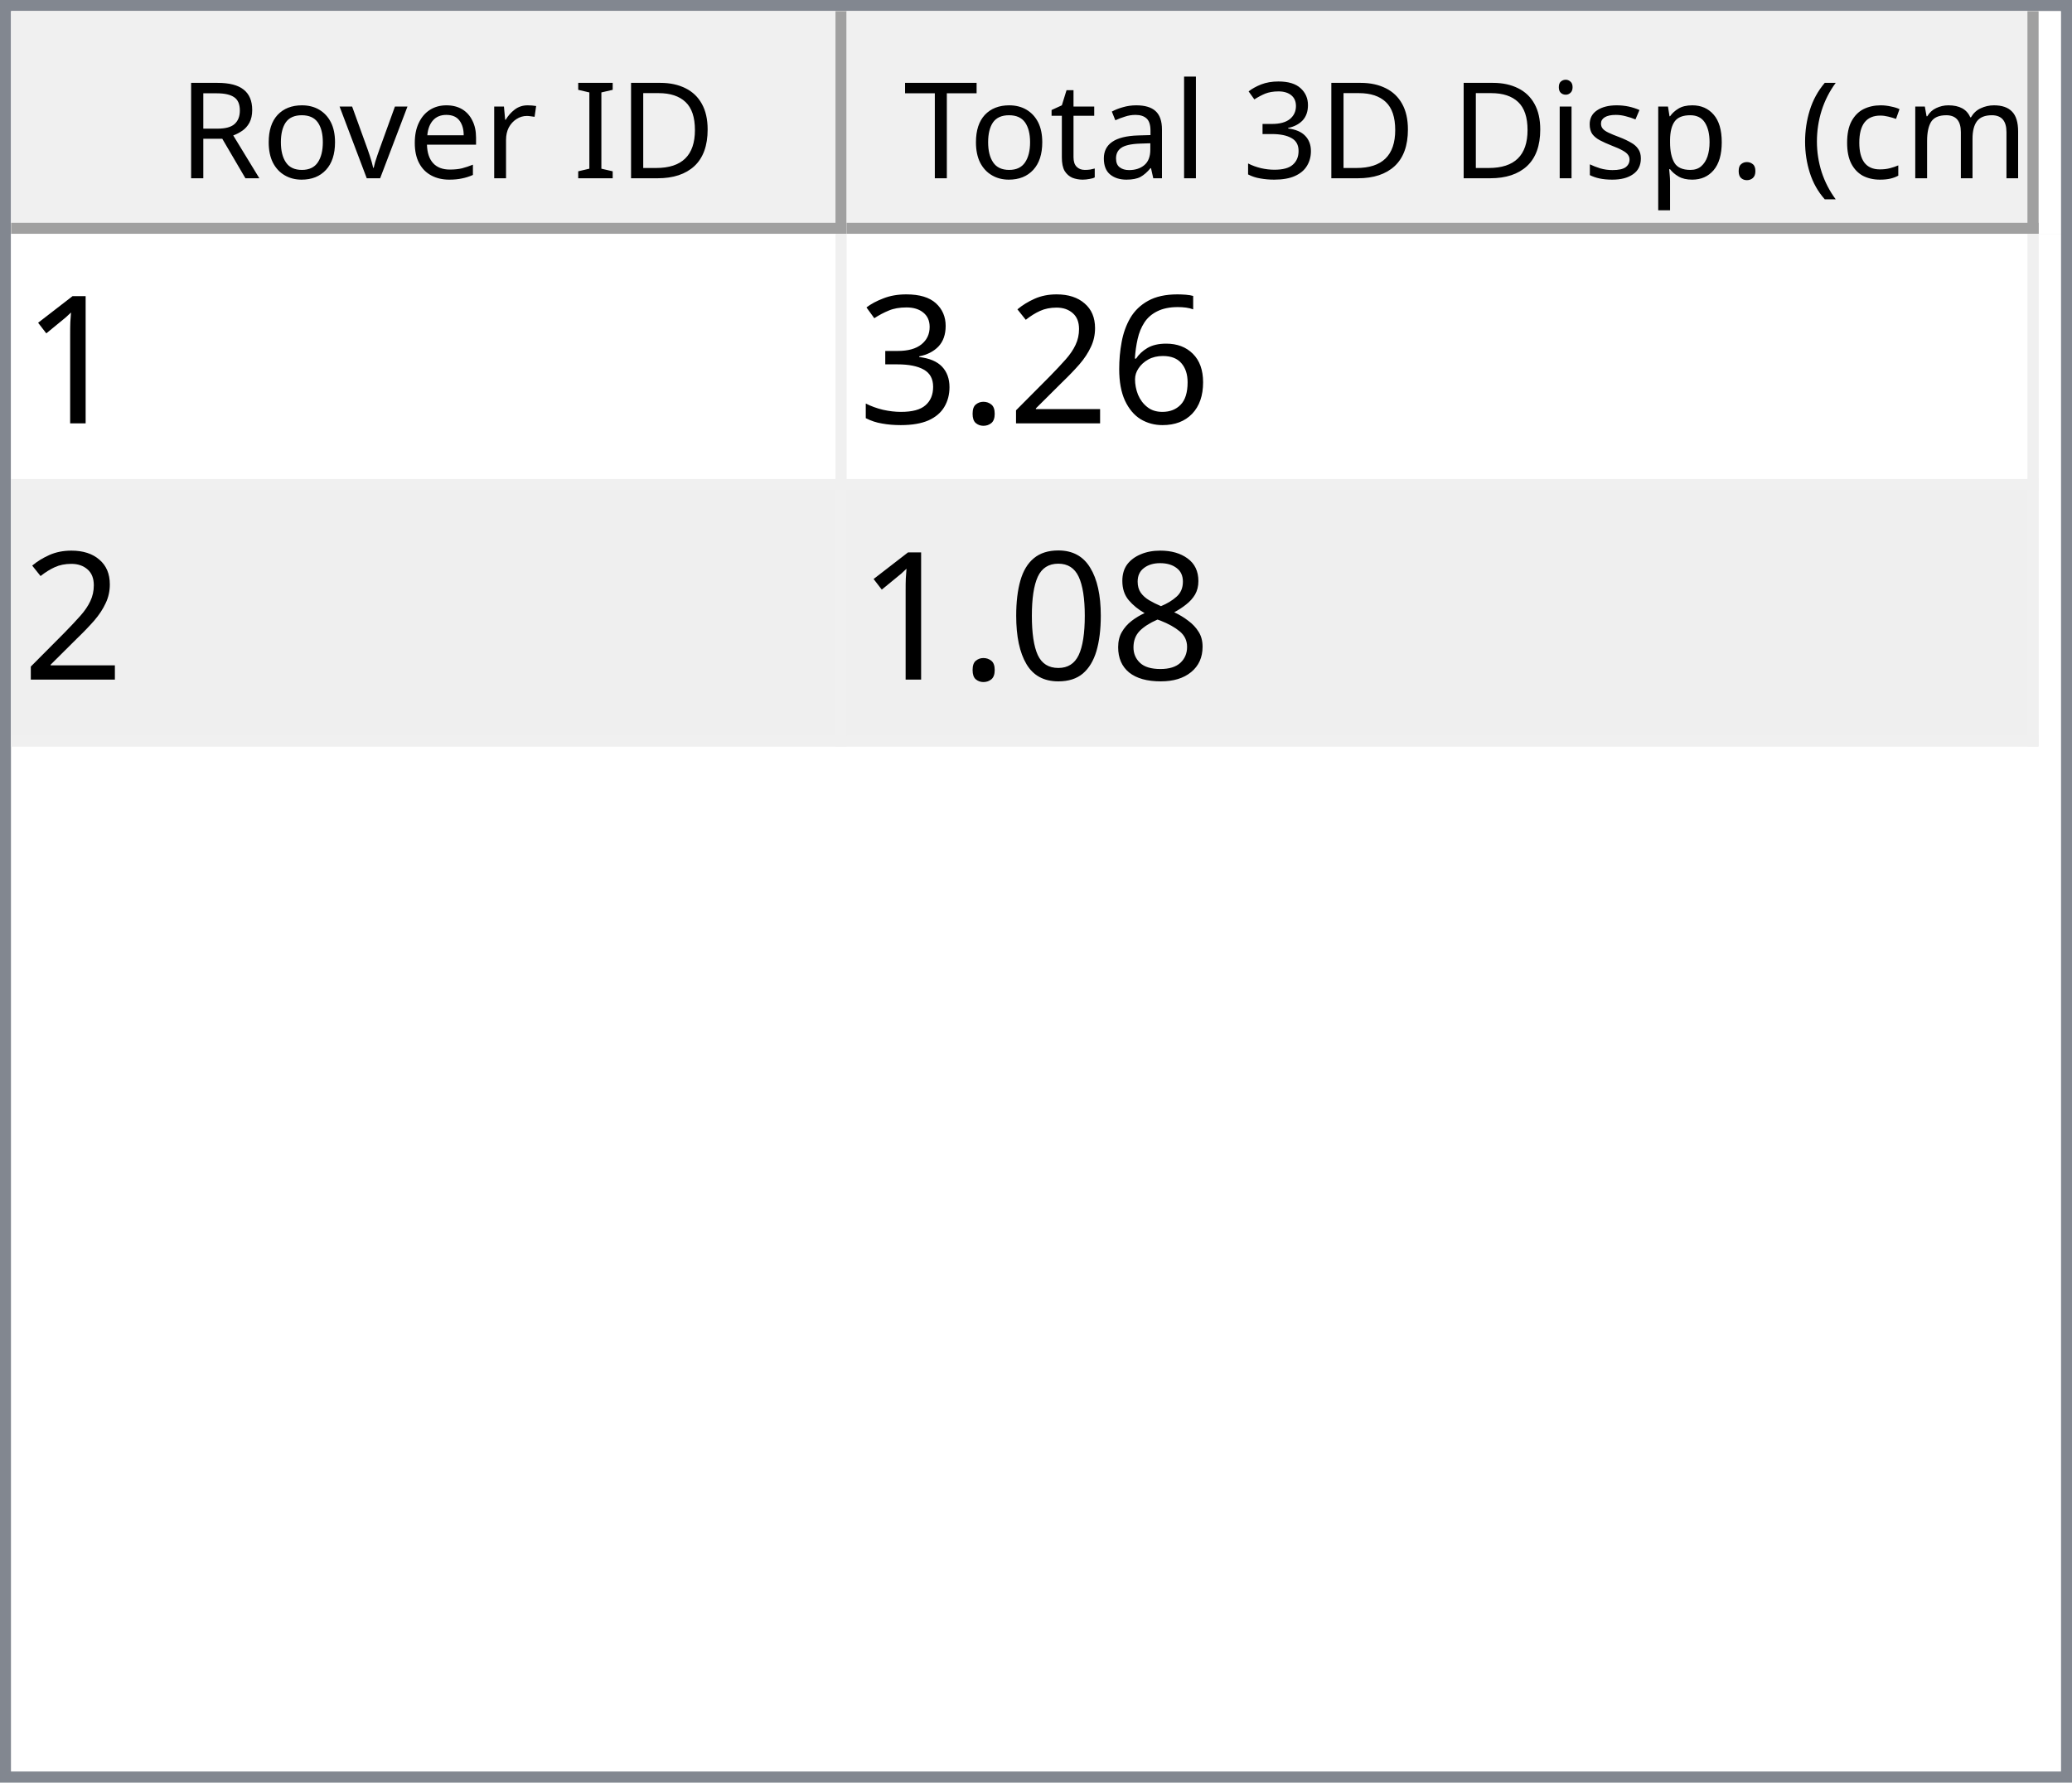
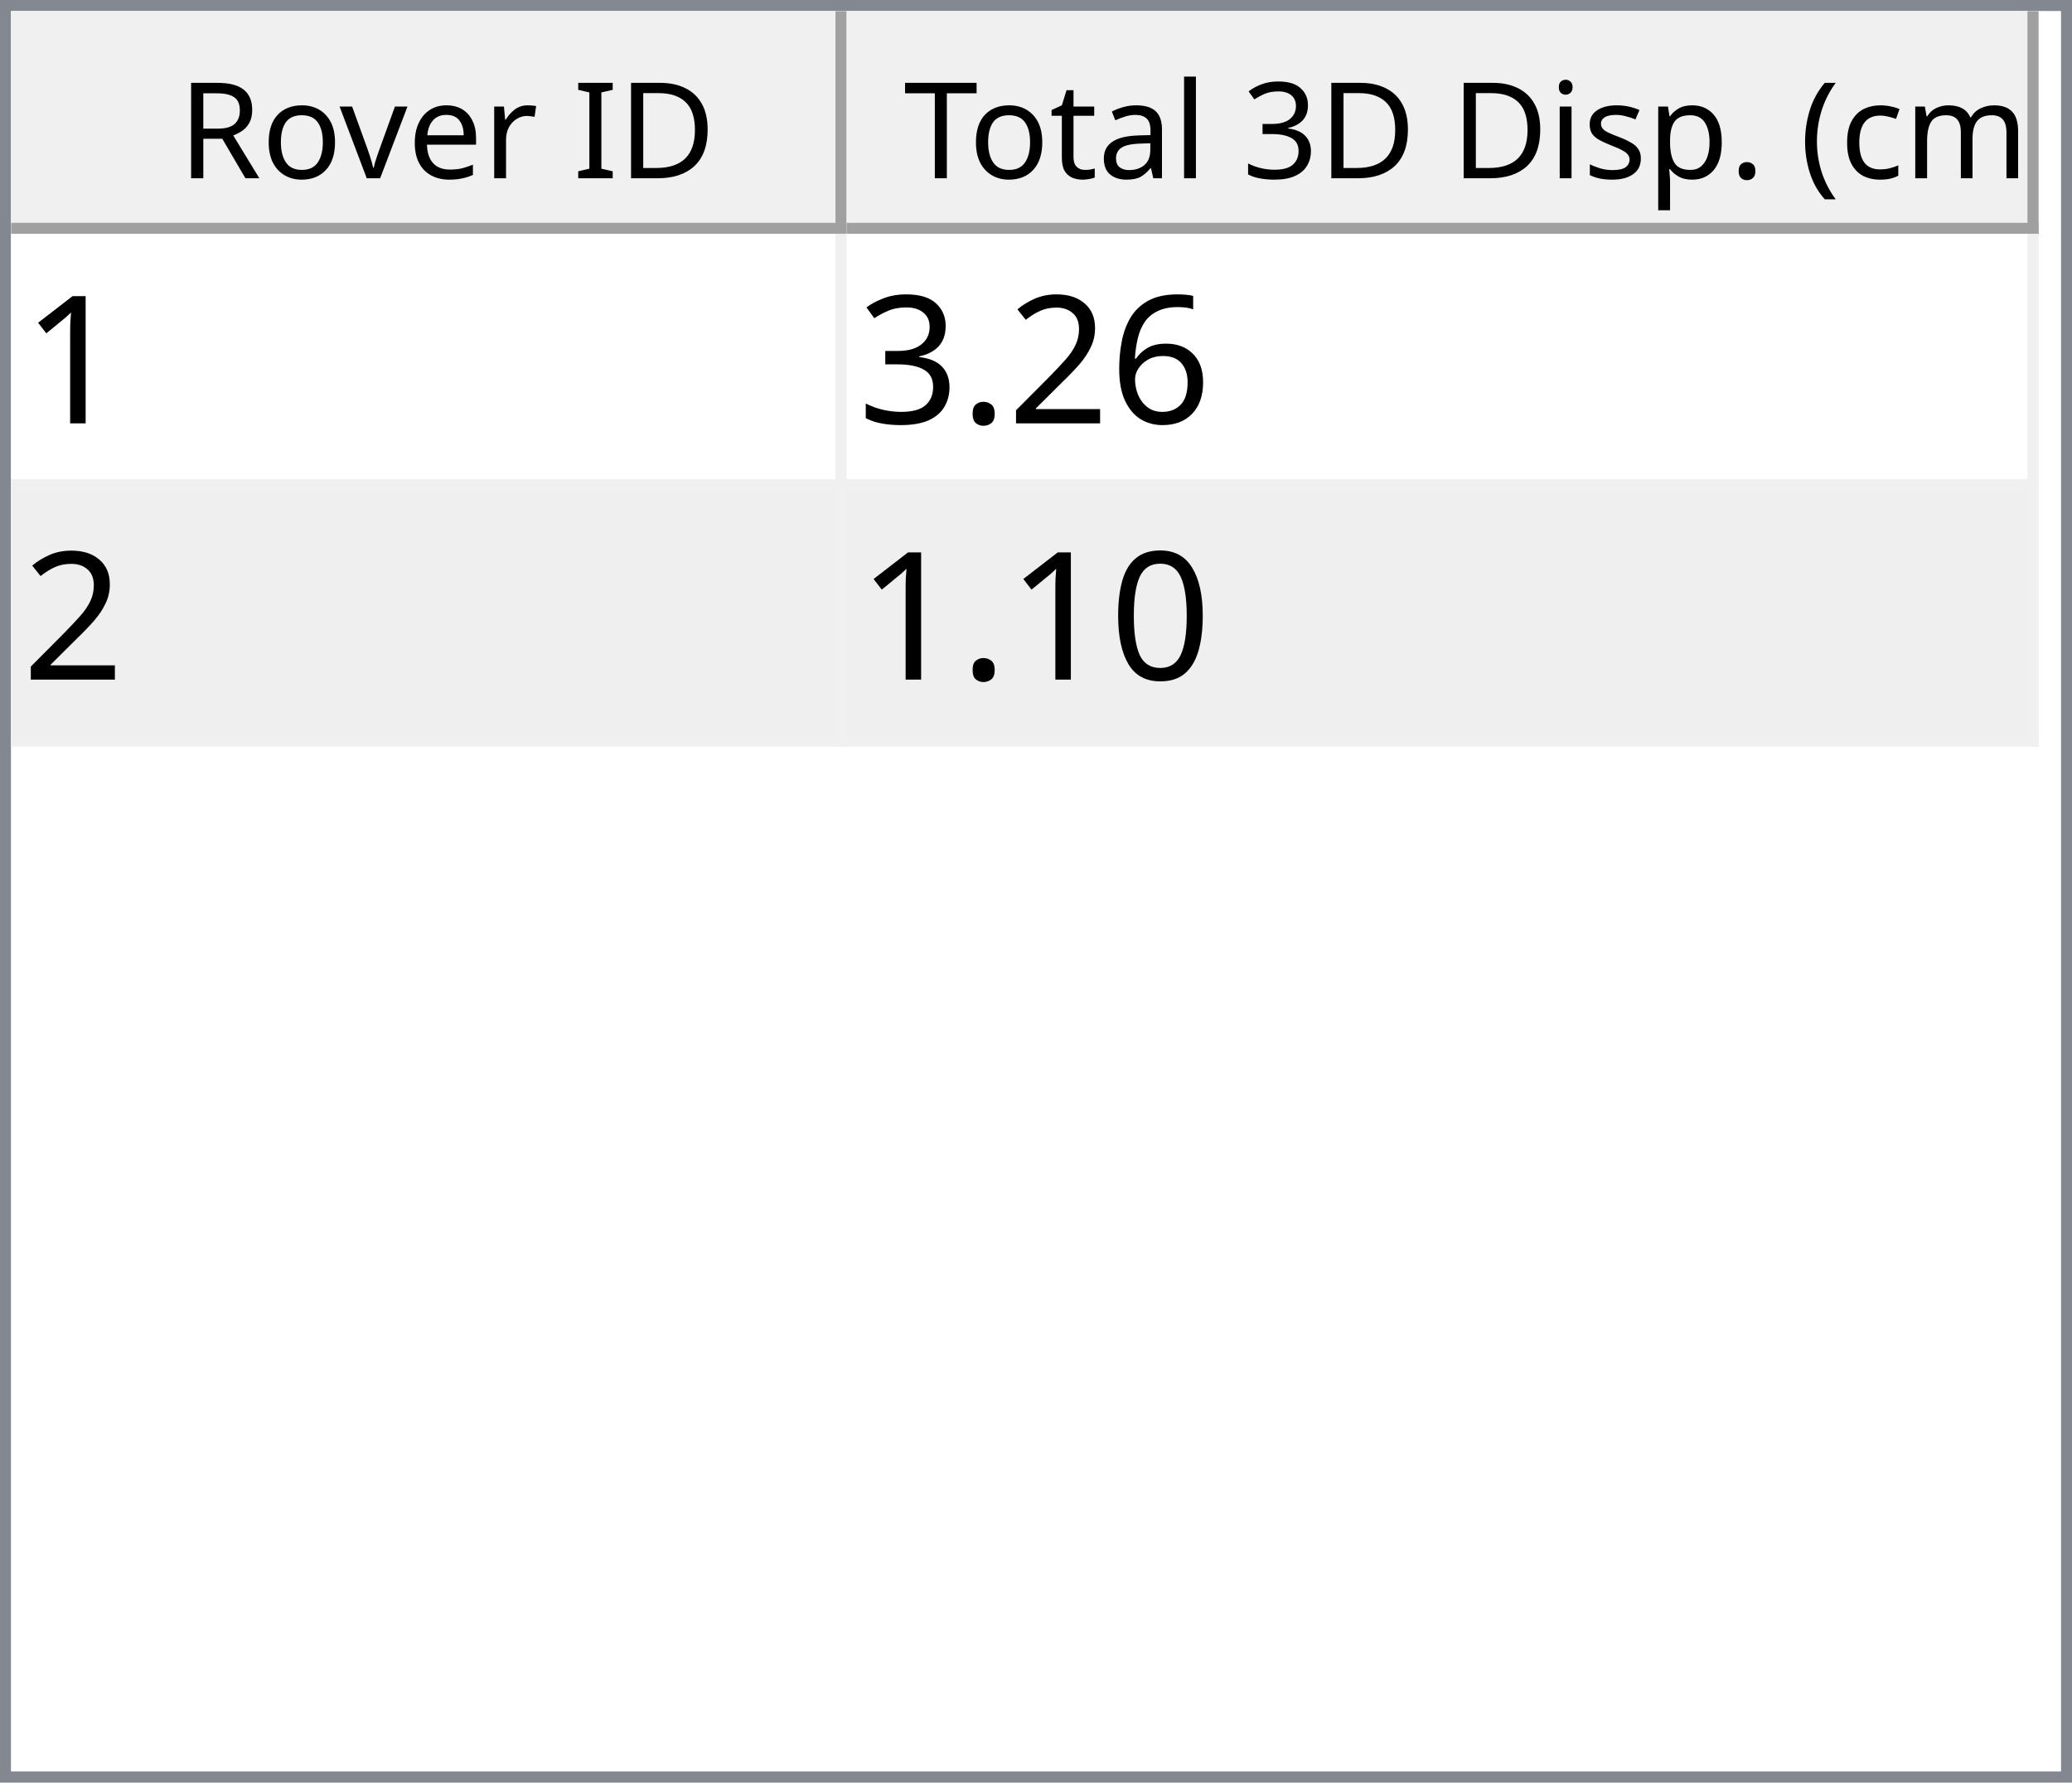
<svg xmlns="http://www.w3.org/2000/svg" style="fill-opacity:1; color-rendering:auto; color-interpolation:auto; text-rendering:auto; stroke:black; stroke-linecap:square; stroke-miterlimit:10; shape-rendering:auto; stroke-opacity:1; fill:black; stroke-dasharray:none; font-weight:normal; stroke-width:1; font-family:'Dialog'; font-style:normal; stroke-linejoin:miter; font-size:12px; stroke-dashoffset:0; image-rendering:auto;" width="186" height="160">
  <defs id="genericDefs" />
  <g>
    <defs id="defs1">
      <clipPath clipPathUnits="userSpaceOnUse" id="clipPath1">
        <path d="M0 0 L186 0 L186 160 L0 160 L0 0 Z" />
      </clipPath>
      <clipPath clipPathUnits="userSpaceOnUse" id="clipPath2">
        <path d="M0 0 L0 160 L186 160 L186 0 Z" />
      </clipPath>
      <clipPath clipPathUnits="userSpaceOnUse" id="clipPath3">
        <path d="M0 0 L0 20 L184 20 L184 0 Z" />
      </clipPath>
      <clipPath clipPathUnits="userSpaceOnUse" id="clipPath4">
        <path d="M0 0 L0 20 L75 20 L75 0 Z" />
      </clipPath>
      <clipPath clipPathUnits="userSpaceOnUse" id="clipPath5">
        <path d="M1 1 L1 19 L74 19 L74 1 Z" />
      </clipPath>
      <clipPath clipPathUnits="userSpaceOnUse" id="clipPath6">
        <path d="M0 0 L0 18 L73 18 L73 0 Z" />
      </clipPath>
      <clipPath clipPathUnits="userSpaceOnUse" id="clipPath7">
        <path d="M-0.5 -0.5 L-0.5 19.5 L74.5 19.5 L74.5 -0.5 Z" />
      </clipPath>
      <clipPath clipPathUnits="userSpaceOnUse" id="clipPath8">
        <path d="M0 0 L0 20 L107 20 L107 0 Z" />
      </clipPath>
      <clipPath clipPathUnits="userSpaceOnUse" id="clipPath9">
        <path d="M1 1 L1 19 L106 19 L106 1 Z" />
      </clipPath>
      <clipPath clipPathUnits="userSpaceOnUse" id="clipPath10">
        <path d="M0 0 L0 18 L105 18 L105 0 Z" />
      </clipPath>
      <clipPath clipPathUnits="userSpaceOnUse" id="clipPath11">
        <path d="M-0.5 -0.5 L-0.5 19.5 L106.5 19.5 L106.5 -0.5 Z" />
      </clipPath>
      <clipPath clipPathUnits="userSpaceOnUse" id="clipPath12">
        <path d="M0 0 L0 138 L184 138 L184 0 Z" />
      </clipPath>
      <clipPath clipPathUnits="userSpaceOnUse" id="clipPath13">
        <path d="M0 0 L0 46 L182 46 L182 0 Z" />
      </clipPath>
      <clipPath clipPathUnits="userSpaceOnUse" id="clipPath14">
        <path d="M-0.5 -0.5 L-0.5 45.5 L181.5 45.5 L181.5 -0.5 Z" />
      </clipPath>
      <clipPath clipPathUnits="userSpaceOnUse" id="clipPath15">
        <path d="M0 0 L0 22 L74 22 L74 0 Z" />
      </clipPath>
      <clipPath clipPathUnits="userSpaceOnUse" id="clipPath16">
        <path d="M0 0 L0 22 L106 22 L106 0 Z" />
      </clipPath>
      <font horiz-adv-x="64.551" id="font1">
        <font-face ascent="107.91" descent="25.098" units-per-em="100" style="font-style:normal; font-family:Segoe UI; font-weight:normal;" />
        <missing-glyph horiz-adv-x="64.551" d="M8.109 0 L8.109 68.266 L56.453 68.266 L56.453 0 L8.109 0 ZM15.328 7.234 L49.219 7.234 L49.219 61.031 L15.328 61.031 L15.328 7.234 Z" />
        <glyph unicode="D" horiz-adv-x="70.117" d="M9.188 0 L9.188 70.016 L28.516 70.016 Q65.531 70.016 65.531 35.891 Q65.531 19.672 55.25 9.836 Q44.969 0 27.734 0 L9.188 0 ZM17.391 62.594 L17.391 7.422 L27.828 7.422 Q41.609 7.422 49.273 14.797 Q56.938 22.172 56.938 35.688 Q56.938 62.594 28.328 62.594 L17.391 62.594 Z" />
        <glyph unicode="I" horiz-adv-x="26.611" d="M17.391 0 L9.188 0 L9.188 70.016 L17.391 70.016 L17.391 0 Z" />
        <glyph unicode=" " horiz-adv-x="27.393" d="" />
        <glyph unicode="r" horiz-adv-x="34.766" d="M34.188 41.891 Q32.078 43.5 28.125 43.5 Q23 43.5 19.555 38.672 Q16.109 33.844 16.109 25.484 L16.109 0 L8.109 0 L8.109 50 L16.109 50 L16.109 39.703 L16.312 39.703 Q18.016 44.969 21.531 47.922 Q25.047 50.875 29.391 50.875 Q32.516 50.875 34.188 50.203 L34.188 41.891 Z" />
        <glyph unicode="e" horiz-adv-x="52.295" d="M48.297 23 L12.984 23 Q13.188 14.656 17.484 10.109 Q21.781 5.562 29.297 5.562 Q37.75 5.562 44.828 11.141 L44.828 3.609 Q38.234 -1.172 27.391 -1.172 Q16.797 -1.172 10.742 5.641 Q4.688 12.453 4.688 24.812 Q4.688 36.469 11.305 43.82 Q17.922 51.172 27.734 51.172 Q37.547 51.172 42.922 44.828 Q48.297 38.484 48.297 27.203 L48.297 23 ZM40.094 29.781 Q40.047 36.719 36.75 40.578 Q33.453 44.438 27.594 44.438 Q21.922 44.438 17.969 40.383 Q14.016 36.328 13.094 29.781 L40.094 29.781 Z" />
        <glyph unicode="v" horiz-adv-x="47.9" d="M47.406 50 L27.484 0 L19.625 0 L0.688 50 L9.469 50 L22.172 13.672 Q23.578 9.672 23.922 6.688 L24.125 6.688 Q24.609 10.453 25.688 13.484 L38.969 50 L47.406 50 Z" />
        <glyph unicode="o" horiz-adv-x="58.594" d="M29 -1.172 Q17.922 -1.172 11.305 5.836 Q4.688 12.844 4.688 24.422 Q4.688 37.016 11.57 44.094 Q18.453 51.172 30.172 51.172 Q41.359 51.172 47.633 44.289 Q53.906 37.406 53.906 25.203 Q53.906 13.234 47.141 6.031 Q40.375 -1.172 29 -1.172 ZM29.594 44.438 Q21.875 44.438 17.383 39.188 Q12.891 33.938 12.891 24.703 Q12.891 15.828 17.43 10.695 Q21.969 5.562 29.594 5.562 Q37.359 5.562 41.531 10.594 Q45.703 15.625 45.703 24.906 Q45.703 34.281 41.531 39.359 Q37.359 44.438 29.594 44.438 Z" />
        <glyph unicode="R" horiz-adv-x="59.814" d="M59.375 0 L49.609 0 L37.891 19.625 Q36.281 22.359 34.766 24.289 Q33.25 26.219 31.664 27.438 Q30.078 28.656 28.25 29.219 Q26.422 29.781 24.125 29.781 L17.391 29.781 L17.391 0 L9.188 0 L9.188 70.016 L30.078 70.016 Q34.672 70.016 38.555 68.867 Q42.438 67.719 45.289 65.375 Q48.141 63.031 49.758 59.547 Q51.375 56.062 51.375 51.375 Q51.375 47.703 50.273 44.656 Q49.172 41.609 47.148 39.211 Q45.125 36.812 42.266 35.133 Q39.406 33.453 35.844 32.516 L35.844 32.328 Q37.594 31.547 38.891 30.547 Q40.188 29.547 41.359 28.18 Q42.531 26.812 43.68 25.078 Q44.828 23.344 46.234 21.047 L59.375 0 ZM17.391 62.594 L17.391 37.203 L28.516 37.203 Q31.594 37.203 34.203 38.133 Q36.812 39.062 38.719 40.797 Q40.625 42.531 41.703 45.047 Q42.781 47.562 42.781 50.688 Q42.781 56.297 39.141 59.445 Q35.5 62.594 28.609 62.594 L17.391 62.594 Z" />
        <glyph unicode=")" horiz-adv-x="30.176" d="M8.297 -15.922 L1.172 -15.922 Q16.406 2.344 16.406 26.812 Q16.406 51.469 1.078 70.016 L8.297 70.016 Q23.531 52.156 23.531 26.703 Q23.531 1.375 8.297 -15.922 Z" />
        <glyph unicode="m" horiz-adv-x="86.133" d="M79.109 0 L71.094 0 L71.094 28.719 Q71.094 37.016 68.531 40.727 Q65.969 44.438 59.906 44.438 Q54.781 44.438 51.195 39.75 Q47.609 35.062 47.609 28.516 L47.609 0 L39.594 0 L39.594 29.688 Q39.594 44.438 28.219 44.438 Q22.953 44.438 19.531 40.016 Q16.109 35.594 16.109 28.516 L16.109 0 L8.109 0 L8.109 50 L16.109 50 L16.109 42.094 L16.312 42.094 Q21.625 51.172 31.844 51.172 Q36.969 51.172 40.773 48.312 Q44.578 45.453 46 40.828 Q51.562 51.172 62.594 51.172 Q79.109 51.172 79.109 30.812 L79.109 0 Z" />
        <glyph unicode="c" horiz-adv-x="46.191" d="M42.188 2.297 Q36.422 -1.172 28.516 -1.172 Q17.828 -1.172 11.258 5.789 Q4.688 12.75 4.688 23.828 Q4.688 36.188 11.766 43.68 Q18.844 51.172 30.672 51.172 Q37.25 51.172 42.281 48.734 L42.281 40.531 Q36.719 44.438 30.375 44.438 Q22.703 44.438 17.797 38.945 Q12.891 33.453 12.891 24.516 Q12.891 15.719 17.508 10.641 Q22.125 5.562 29.891 5.562 Q36.422 5.562 42.188 9.906 L42.188 2.297 Z" />
        <glyph unicode="(" horiz-adv-x="30.176" d="M29.109 -15.922 L21.969 -15.922 Q6.844 1.375 6.844 26.703 Q6.844 52.156 21.969 70.016 L29.203 70.016 Q13.875 51.469 13.875 26.812 Q13.875 2.344 29.109 -15.922 Z" />
        <glyph unicode="." horiz-adv-x="21.68" d="M10.891 -1.078 Q8.641 -1.078 7.055 0.539 Q5.469 2.156 5.469 4.391 Q5.469 6.641 7.055 8.273 Q8.641 9.906 10.891 9.906 Q13.188 9.906 14.797 8.273 Q16.406 6.641 16.406 4.391 Q16.406 2.156 14.797 0.539 Q13.188 -1.078 10.891 -1.078 Z" />
        <glyph unicode="p" horiz-adv-x="58.789" d="M16.312 7.234 L16.109 7.234 L16.109 -23 L8.109 -23 L8.109 50 L16.109 50 L16.109 41.219 L16.312 41.219 Q22.219 51.172 33.594 51.172 Q43.266 51.172 48.688 44.461 Q54.109 37.75 54.109 26.469 Q54.109 13.922 48 6.375 Q41.891 -1.172 31.297 -1.172 Q21.578 -1.172 16.312 7.234 ZM16.109 27.391 L16.109 20.406 Q16.109 14.203 20.141 9.883 Q24.172 5.562 30.375 5.562 Q37.641 5.562 41.773 11.133 Q45.906 16.703 45.906 26.609 Q45.906 34.969 42.047 39.703 Q38.188 44.438 31.594 44.438 Q24.609 44.438 20.359 39.578 Q16.109 34.719 16.109 27.391 Z" />
        <glyph unicode="s" horiz-adv-x="42.432" d="M5.078 1.812 L5.078 10.406 Q11.625 5.562 19.484 5.562 Q30.031 5.562 30.031 12.594 Q30.031 14.594 29.125 15.992 Q28.219 17.391 26.68 18.461 Q25.141 19.531 23.07 20.383 Q21 21.234 18.609 22.172 Q15.281 23.484 12.766 24.828 Q10.25 26.172 8.57 27.859 Q6.891 29.547 6.031 31.695 Q5.172 33.844 5.172 36.719 Q5.172 40.234 6.789 42.945 Q8.406 45.656 11.086 47.484 Q13.766 49.312 17.211 50.242 Q20.656 51.172 24.312 51.172 Q30.812 51.172 35.938 48.922 L35.938 40.828 Q30.422 44.438 23.25 44.438 Q21 44.438 19.195 43.922 Q17.391 43.406 16.094 42.477 Q14.797 41.547 14.086 40.258 Q13.375 38.969 13.375 37.406 Q13.375 35.453 14.086 34.133 Q14.797 32.812 16.164 31.789 Q17.531 30.766 19.484 29.938 Q21.438 29.109 23.922 28.125 Q27.25 26.859 29.883 25.516 Q32.516 24.172 34.375 22.484 Q36.234 20.797 37.234 18.602 Q38.234 16.406 38.234 13.375 Q38.234 9.672 36.602 6.938 Q34.969 4.203 32.234 2.398 Q29.5 0.594 25.93 -0.289 Q22.359 -1.172 18.453 -1.172 Q10.75 -1.172 5.078 1.812 Z" />
        <glyph unicode="i" horiz-adv-x="24.219" d="M12.203 62.703 Q10.062 62.703 8.547 64.164 Q7.031 65.625 7.031 67.875 Q7.031 70.125 8.547 71.609 Q10.062 73.094 12.203 73.094 Q14.406 73.094 15.945 71.609 Q17.484 70.125 17.484 67.875 Q17.484 65.719 15.945 64.211 Q14.406 62.703 12.203 62.703 ZM16.109 0 L8.109 0 L8.109 50 L16.109 50 L16.109 0 Z" />
        <glyph unicode="3" horiz-adv-x="53.906" d="M46.531 19.828 Q46.531 15.094 44.75 11.211 Q42.969 7.328 39.719 4.57 Q36.469 1.812 31.93 0.297 Q27.391 -1.219 21.922 -1.219 Q11.922 -1.219 6 2.594 L6 11.188 Q13.094 5.609 22.219 5.609 Q25.875 5.609 28.828 6.539 Q31.781 7.469 33.906 9.227 Q36.031 10.984 37.18 13.477 Q38.328 15.969 38.328 19.094 Q38.328 32.812 18.797 32.812 L12.984 32.812 L12.984 39.594 L18.5 39.594 Q35.797 39.594 35.797 52.484 Q35.797 64.406 22.609 64.406 Q15.188 64.406 8.688 59.422 L8.688 67.188 Q15.375 71.188 24.609 71.188 Q29 71.188 32.57 69.969 Q36.141 68.75 38.68 66.555 Q41.219 64.359 42.609 61.281 Q44 58.203 44 54.5 Q44 40.672 30.031 36.719 L30.031 36.531 Q33.594 36.141 36.625 34.797 Q39.656 33.453 41.852 31.305 Q44.047 29.156 45.289 26.25 Q46.531 23.344 46.531 19.828 Z" />
        <glyph unicode="l" horiz-adv-x="24.219" d="M16.109 0 L8.109 0 L8.109 74.031 L16.109 74.031 L16.109 0 Z" />
        <glyph unicode="a" horiz-adv-x="50.879" d="M43.891 0 L35.891 0 L35.891 7.812 L35.688 7.812 Q30.469 -1.172 20.312 -1.172 Q12.844 -1.172 8.617 2.781 Q4.391 6.734 4.391 13.281 Q4.391 27.297 20.906 29.594 L35.891 31.688 Q35.891 44.438 25.594 44.438 Q16.547 44.438 9.281 38.281 L9.281 46.484 Q16.656 51.172 26.266 51.172 Q43.891 51.172 43.891 32.516 L43.891 0 ZM35.891 25.297 L23.828 23.641 Q18.266 22.859 15.43 20.875 Q12.594 18.891 12.594 13.875 Q12.594 10.203 15.211 7.883 Q17.828 5.562 22.172 5.562 Q28.125 5.562 32.008 9.742 Q35.891 13.922 35.891 20.312 L35.891 25.297 Z" />
        <glyph unicode="t" horiz-adv-x="33.887" d="M31.297 0.484 Q28.469 -1.078 23.828 -1.078 Q10.688 -1.078 10.688 13.578 L10.688 43.172 L2.094 43.172 L2.094 50 L10.688 50 L10.688 62.203 L18.703 64.797 L18.703 50 L31.297 50 L31.297 43.172 L18.703 43.172 L18.703 14.984 Q18.703 9.969 20.414 7.82 Q22.125 5.672 26.078 5.672 Q29.109 5.672 31.297 7.328 L31.297 0.484 Z" />
        <glyph unicode="T" horiz-adv-x="52.393" d="M50.594 62.594 L30.375 62.594 L30.375 0 L22.172 0 L22.172 62.594 L2 62.594 L2 70.016 L50.594 70.016 L50.594 62.594 Z" />
      </font>
      <font horiz-adv-x="75.0" id="font2">
        <font-face ascent="100.537" descent="21.973" units-per-em="100" style="font-style:normal; font-family:sans-serif; font-weight:normal;" />
        <missing-glyph horiz-adv-x="75.0" d="M12.5 0 L12.5 62.5 L62.5 62.5 L62.5 0 L12.5 0 ZM14.062 1.562 L60.938 1.562 L60.938 60.938 L14.062 60.938 L14.062 1.562 Z" />
        <glyph unicode="1" horiz-adv-x="55.615" d="M37.25 0 L28.469 0 L28.469 56 Q25.297 52.984 20.141 49.953 Q14.984 46.922 10.891 45.406 L10.891 53.906 Q18.266 57.375 23.781 62.305 Q29.297 67.234 31.594 71.875 L37.25 71.875 L37.25 0 Z" />
        <glyph unicode="6" horiz-adv-x="55.615" d="M49.75 54.047 L41.016 53.375 Q39.844 58.547 37.703 60.891 Q34.125 64.656 28.906 64.656 Q24.703 64.656 21.531 62.312 Q17.391 59.281 14.992 53.469 Q12.594 47.656 12.5 36.922 Q15.672 41.75 20.266 44.094 Q24.859 46.438 29.891 46.438 Q38.672 46.438 44.852 39.969 Q51.031 33.5 51.031 23.25 Q51.031 16.5 48.125 10.719 Q45.219 4.938 40.141 1.859 Q35.062 -1.219 28.609 -1.219 Q17.625 -1.219 10.695 6.859 Q3.766 14.938 3.766 33.5 Q3.766 54.25 11.422 63.672 Q18.109 71.875 29.438 71.875 Q37.891 71.875 43.289 67.141 Q48.688 62.406 49.75 54.047 ZM13.875 23.188 Q13.875 18.656 15.797 14.508 Q17.719 10.359 21.188 8.18 Q24.656 6 28.469 6 Q34.031 6 38.039 10.492 Q42.047 14.984 42.047 22.703 Q42.047 30.125 38.086 34.398 Q34.125 38.672 28.125 38.672 Q22.172 38.672 18.023 34.398 Q13.875 30.125 13.875 23.188 Z" />
        <glyph unicode="2" horiz-adv-x="55.615" d="M50.344 8.453 L50.344 0 L3.031 0 Q2.938 3.172 4.047 6.109 Q5.859 10.938 9.836 15.625 Q13.812 20.312 21.344 26.469 Q33.016 36.031 37.117 41.625 Q41.219 47.219 41.219 52.203 Q41.219 57.422 37.477 61.008 Q33.734 64.594 27.734 64.594 Q21.391 64.594 17.578 60.789 Q13.766 56.984 13.719 50.25 L4.688 51.172 Q5.609 61.281 11.664 66.578 Q17.719 71.875 27.938 71.875 Q38.234 71.875 44.242 66.164 Q50.25 60.453 50.25 52 Q50.25 47.703 48.492 43.555 Q46.734 39.406 42.656 34.812 Q38.578 30.219 29.109 22.219 Q21.188 15.578 18.945 13.211 Q16.703 10.844 15.234 8.453 L50.344 8.453 Z" />
        <glyph unicode="." horiz-adv-x="27.783" d="M9.078 0 L9.078 10.016 L19.094 10.016 L19.094 0 L9.078 0 Z" />
        <glyph unicode="3" horiz-adv-x="55.615" d="M4.203 18.891 L12.984 20.062 Q14.5 12.594 18.141 9.297 Q21.781 6 27 6 Q33.203 6 37.477 10.297 Q41.75 14.594 41.75 20.953 Q41.75 27 37.797 30.93 Q33.844 34.859 27.734 34.859 Q25.25 34.859 21.531 33.891 L22.516 41.609 Q23.391 41.5 23.922 41.5 Q29.547 41.5 34.039 44.43 Q38.531 47.359 38.531 53.469 Q38.531 58.297 35.258 61.477 Q31.984 64.656 26.812 64.656 Q21.688 64.656 18.266 61.43 Q14.844 58.203 13.875 51.766 L5.078 53.328 Q6.688 62.156 12.398 67.016 Q18.109 71.875 26.609 71.875 Q32.469 71.875 37.398 69.359 Q42.328 66.844 44.945 62.5 Q47.562 58.156 47.562 53.266 Q47.562 48.641 45.07 44.828 Q42.578 41.016 37.703 38.766 Q44.047 37.312 47.562 32.695 Q51.078 28.078 51.078 21.141 Q51.078 11.766 44.242 5.25 Q37.406 -1.266 26.953 -1.266 Q17.531 -1.266 11.305 4.352 Q5.078 9.969 4.203 18.891 Z" />
-         <glyph unicode="8" horiz-adv-x="55.615" d="M17.672 38.812 Q12.203 40.828 9.57 44.539 Q6.938 48.25 6.938 53.422 Q6.938 61.234 12.555 66.555 Q18.172 71.875 27.484 71.875 Q36.859 71.875 42.578 66.43 Q48.297 60.984 48.297 53.172 Q48.297 48.188 45.68 44.508 Q43.062 40.828 37.75 38.812 Q44.344 36.672 47.781 31.883 Q51.219 27.094 51.219 20.453 Q51.219 11.281 44.727 5.031 Q38.234 -1.219 27.641 -1.219 Q17.047 -1.219 10.547 5.055 Q4.047 11.328 4.047 20.703 Q4.047 27.688 7.594 32.398 Q11.141 37.109 17.672 38.812 ZM15.922 53.719 Q15.922 48.641 19.195 45.414 Q22.469 42.188 27.688 42.188 Q32.766 42.188 36.016 45.383 Q39.266 48.578 39.266 53.219 Q39.266 58.062 35.914 61.359 Q32.562 64.656 27.594 64.656 Q22.562 64.656 19.242 61.43 Q15.922 58.203 15.922 53.719 ZM13.094 20.656 Q13.094 16.891 14.875 13.375 Q16.656 9.859 20.172 7.93 Q23.688 6 27.734 6 Q34.031 6 38.133 10.055 Q42.234 14.109 42.234 20.359 Q42.234 26.703 38.016 30.859 Q33.797 35.016 27.438 35.016 Q21.234 35.016 17.164 30.914 Q13.094 26.812 13.094 20.656 Z" />
        <glyph unicode="0" horiz-adv-x="55.615" d="M4.156 35.297 Q4.156 48 6.766 55.742 Q9.375 63.484 14.523 67.68 Q19.672 71.875 27.484 71.875 Q33.25 71.875 37.594 69.555 Q41.938 67.234 44.773 62.867 Q47.609 58.5 49.219 52.227 Q50.828 45.953 50.828 35.297 Q50.828 22.703 48.242 14.969 Q45.656 7.234 40.508 3.008 Q35.359 -1.219 27.484 -1.219 Q17.141 -1.219 11.234 6.203 Q4.156 15.141 4.156 35.297 ZM13.188 35.297 Q13.188 17.672 17.312 11.836 Q21.438 6 27.484 6 Q33.547 6 37.672 11.859 Q41.797 17.719 41.797 35.297 Q41.797 52.984 37.672 58.789 Q33.547 64.594 27.391 64.594 Q21.344 64.594 17.719 59.469 Q13.188 52.938 13.188 35.297 Z" />
      </font>
    </defs>
    <g style="fill:white; stroke:white;">
      <rect x="0" y="0" width="186" style="clip-path:url(#clipPath1); stroke:none;" height="160" />
    </g>
    <g style="fill:white; text-rendering:optimizeSpeed; color-rendering:optimizeSpeed; image-rendering:optimizeSpeed; shape-rendering:crispEdges; stroke:white; color-interpolation:sRGB;">
      <rect x="0" width="186" height="160" y="0" style="stroke:none;" />
      <path style="stroke:none;" d="M0 160 L186 160 L186 0 L0 0 Z" />
    </g>
    <g style="fill:rgb(240,240,240); font-family:'Segoe UI'; stroke:rgb(240,240,240);">
      <rect x="0" y="0" width="186" style="clip-path:url(#clipPath2); stroke:none;" height="160" />
    </g>
    <g style="fill:rgb(130,135,144); font-family:'Segoe UI'; stroke:rgb(130,135,144);">
      <path d="M0 0 L186 0 L186 160 L0 160 L0 0 ZM1 1 L185 1 L185 159 L1 159 L1 1 Z" style="fill-rule:evenodd; clip-path:url(#clipPath2); stroke:none;" />
    </g>
    <g style="fill:white; font-family:'Segoe UI'; stroke:white;" transform="translate(1,1)">
      <rect x="0" y="0" width="184" style="clip-path:url(#clipPath3); stroke:none;" height="20" />
    </g>
    <g style="fill:rgb(240,240,240); font-family:'Segoe UI'; stroke:rgb(240,240,240);" transform="translate(1,1)">
      <rect x="0" y="0" width="75" style="clip-path:url(#clipPath4); stroke:none;" height="20" />
    </g>
    <g style="font-family:'Segoe UI';" transform="translate(2,2)">
      <text x="14" xml:space="preserve" y="14" style="clip-path:url(#clipPath6); stroke:none;">Rover ID</text>
    </g>
    <g style="fill:rgb(160,160,160); font-family:'Segoe UI'; stroke:rgb(160,160,160); stroke-linejoin:bevel;" transform="translate(1.5,1.5)">
      <line x1="74" x2="74" y1="0" style="fill:none; clip-path:url(#clipPath7);" y2="19" />
    </g>
    <g style="fill:rgb(160,160,160); font-family:'Segoe UI'; stroke:rgb(160,160,160); stroke-linejoin:bevel;" transform="matrix(1,0,0,1,1,1) translate(0.5,0.5)">
      <line x1="0" x2="74" y1="19" style="fill:none; clip-path:url(#clipPath7);" y2="19" />
    </g>
    <g style="fill:rgb(240,240,240); font-family:'Segoe UI'; stroke:rgb(240,240,240);" transform="translate(76,1)">
      <rect x="0" y="0" width="107" style="clip-path:url(#clipPath8); stroke:none;" height="20" />
    </g>
    <g style="font-family:'Segoe UI';" transform="translate(77,2)">
      <text x="1" xml:space="preserve" y="14" style="clip-path:url(#clipPath10); stroke:none;"> Total 3D Disp. (cm)</text>
    </g>
    <g style="fill:rgb(160,160,160); font-family:'Segoe UI'; stroke:rgb(160,160,160); stroke-linejoin:bevel;" transform="translate(76.5,1.5)">
      <line x1="106" x2="106" y1="0" style="fill:none; clip-path:url(#clipPath11);" y2="19" />
    </g>
    <g style="fill:rgb(160,160,160); font-family:'Segoe UI'; stroke:rgb(160,160,160); stroke-linejoin:bevel;" transform="matrix(1,0,0,1,76,1) translate(0.5,0.5)">
      <line x1="0" x2="106" y1="19" style="fill:none; clip-path:url(#clipPath11);" y2="19" />
    </g>
    <g style="fill:white; font-family:'Segoe UI'; stroke:white;" transform="translate(1,21)">
      <rect x="0" y="0" width="184" style="clip-path:url(#clipPath12); stroke:none;" height="138" />
    </g>
    <g style="fill:rgb(240,240,240); font-size:16px; font-family:sans-serif; stroke:rgb(240,240,240);" transform="translate(1,21)">
      <rect x="0" y="0" width="182" style="clip-path:url(#clipPath13); stroke:none;" height="46" />
      <line transform="translate(0.5,0.5)" x1="0" x2="181" y1="22" style="clip-path:url(#clipPath14); fill:none; stroke-linejoin:bevel;" y2="22" />
    </g>
    <g transform="matrix(1,0,0,1,1,21) translate(0.5,0.5)" style="fill:rgb(240,240,240); font-size:16px; font-family:sans-serif; stroke:rgb(240,240,240); stroke-linejoin:bevel;">
      <line x1="0" x2="181" y1="45" style="fill:none; clip-path:url(#clipPath14);" y2="45" />
    </g>
    <g transform="matrix(1,0,0,1,1,21) translate(0.5,0.5)" style="fill:rgb(240,240,240); font-size:16px; font-family:sans-serif; stroke:rgb(240,240,240); stroke-linejoin:bevel;">
      <line x1="74" x2="74" y1="0" style="fill:none; clip-path:url(#clipPath14);" y2="45" />
    </g>
    <g transform="matrix(1,0,0,1,1,21) translate(0.5,0.5)" style="fill:rgb(240,240,240); font-size:16px; font-family:sans-serif; stroke:rgb(240,240,240); stroke-linejoin:bevel;">
      <line x1="181" x2="181" y1="0" style="fill:none; clip-path:url(#clipPath14);" y2="45" />
    </g>
    <g style="fill:white; font-size:16px; font-family:sans-serif; stroke:white;" transform="matrix(1,0,0,1,1,21)">
      <rect x="0" y="0" width="74" style="clip-path:url(#clipPath15); stroke:none;" height="22" />
      <text x="1" y="17" style="fill:black; clip-path:url(#clipPath15); stroke:none;" xml:space="preserve">1</text>
    </g>
    <g style="fill:white; font-size:16px; font-family:sans-serif; stroke:white;" transform="matrix(1,0,0,1,1,21) translate(75,0)">
      <rect x="0" y="0" width="106" style="clip-path:url(#clipPath16); stroke:none;" height="22" />
      <text x="1" y="17" style="fill:black; clip-path:url(#clipPath16); stroke:none;" xml:space="preserve">3.26</text>
    </g>
    <g style="fill:rgb(239,239,239); font-size:16px; font-family:sans-serif; stroke:rgb(239,239,239);" transform="matrix(1,0,0,1,1,21) translate(0,23)">
      <rect x="0" y="0" width="74" style="clip-path:url(#clipPath15); stroke:none;" height="22" />
      <text x="1" y="17" style="fill:black; clip-path:url(#clipPath15); stroke:none;" xml:space="preserve">2</text>
    </g>
    <g style="fill:rgb(239,239,239); font-size:16px; font-family:sans-serif; stroke:rgb(239,239,239);" transform="matrix(1,0,0,1,1,21) translate(75,23)">
      <rect x="0" y="0" width="106" style="clip-path:url(#clipPath16); stroke:none;" height="22" />
-       <text x="1" y="17" style="fill:black; clip-path:url(#clipPath16); stroke:none;" xml:space="preserve">1.08</text>
+       <text x="1" y="17" style="fill:black; clip-path:url(#clipPath16); stroke:none;" xml:space="preserve">1.10</text>
    </g>
  </g>
</svg>
